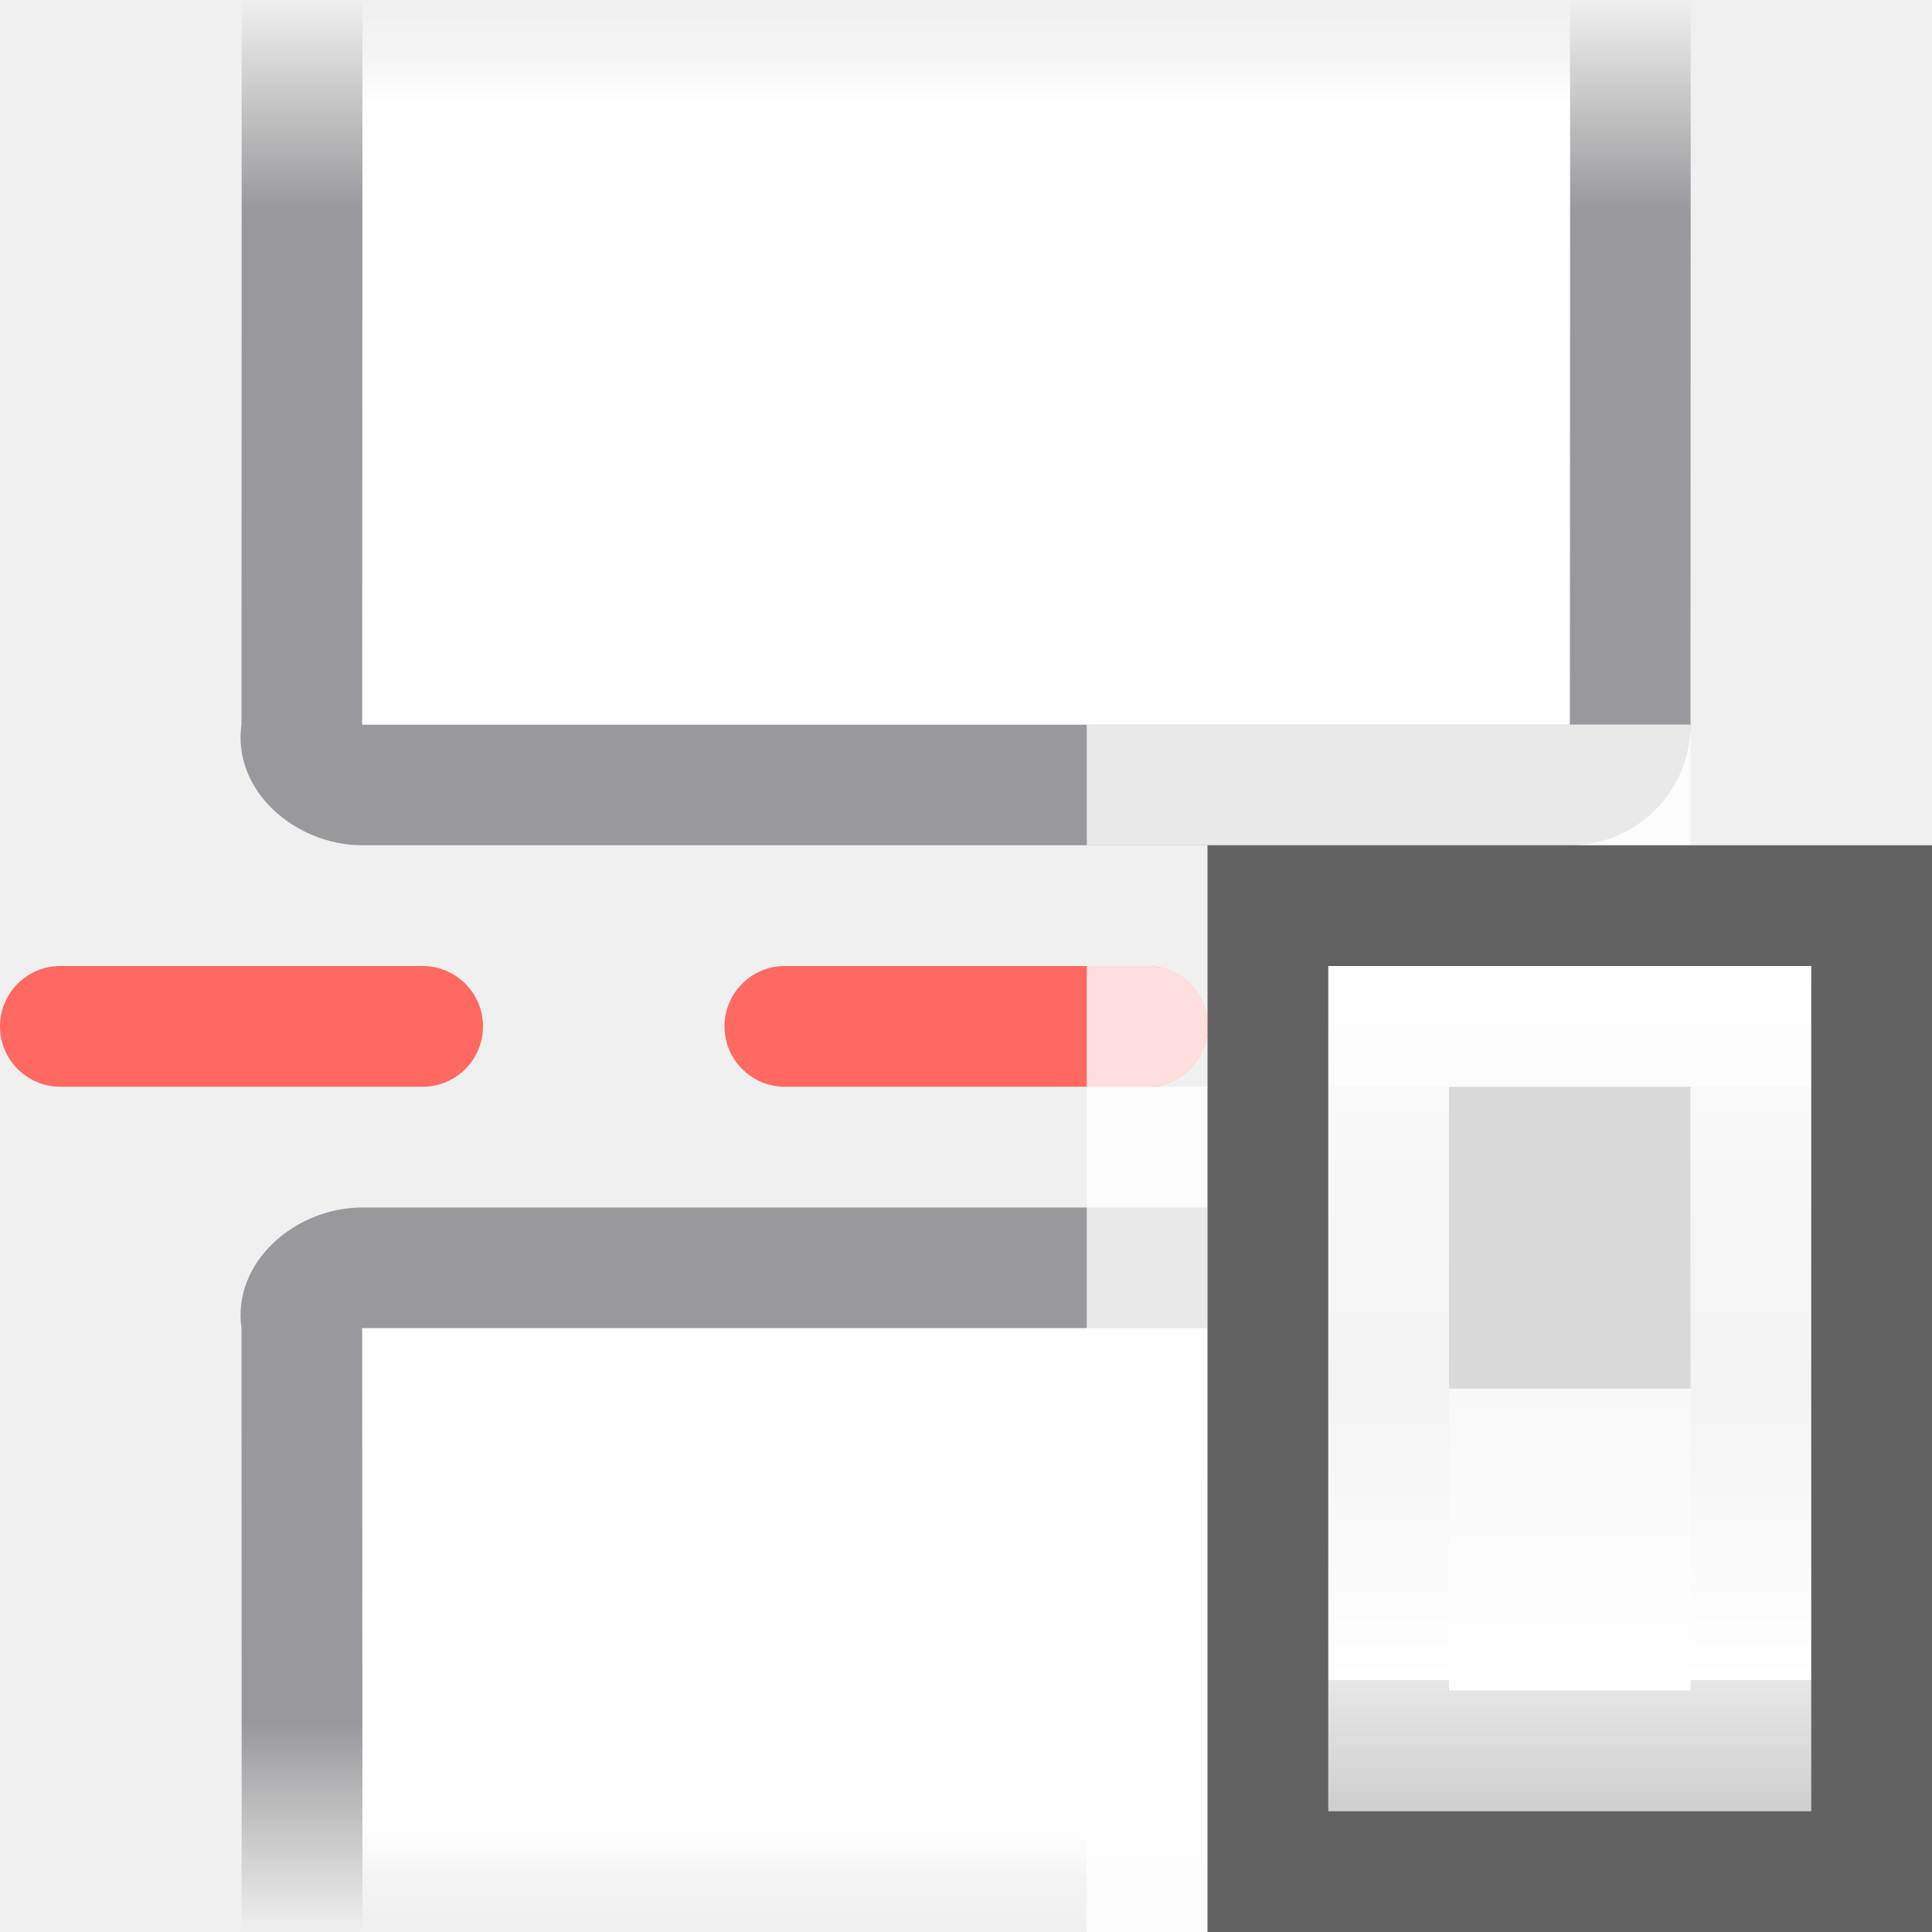
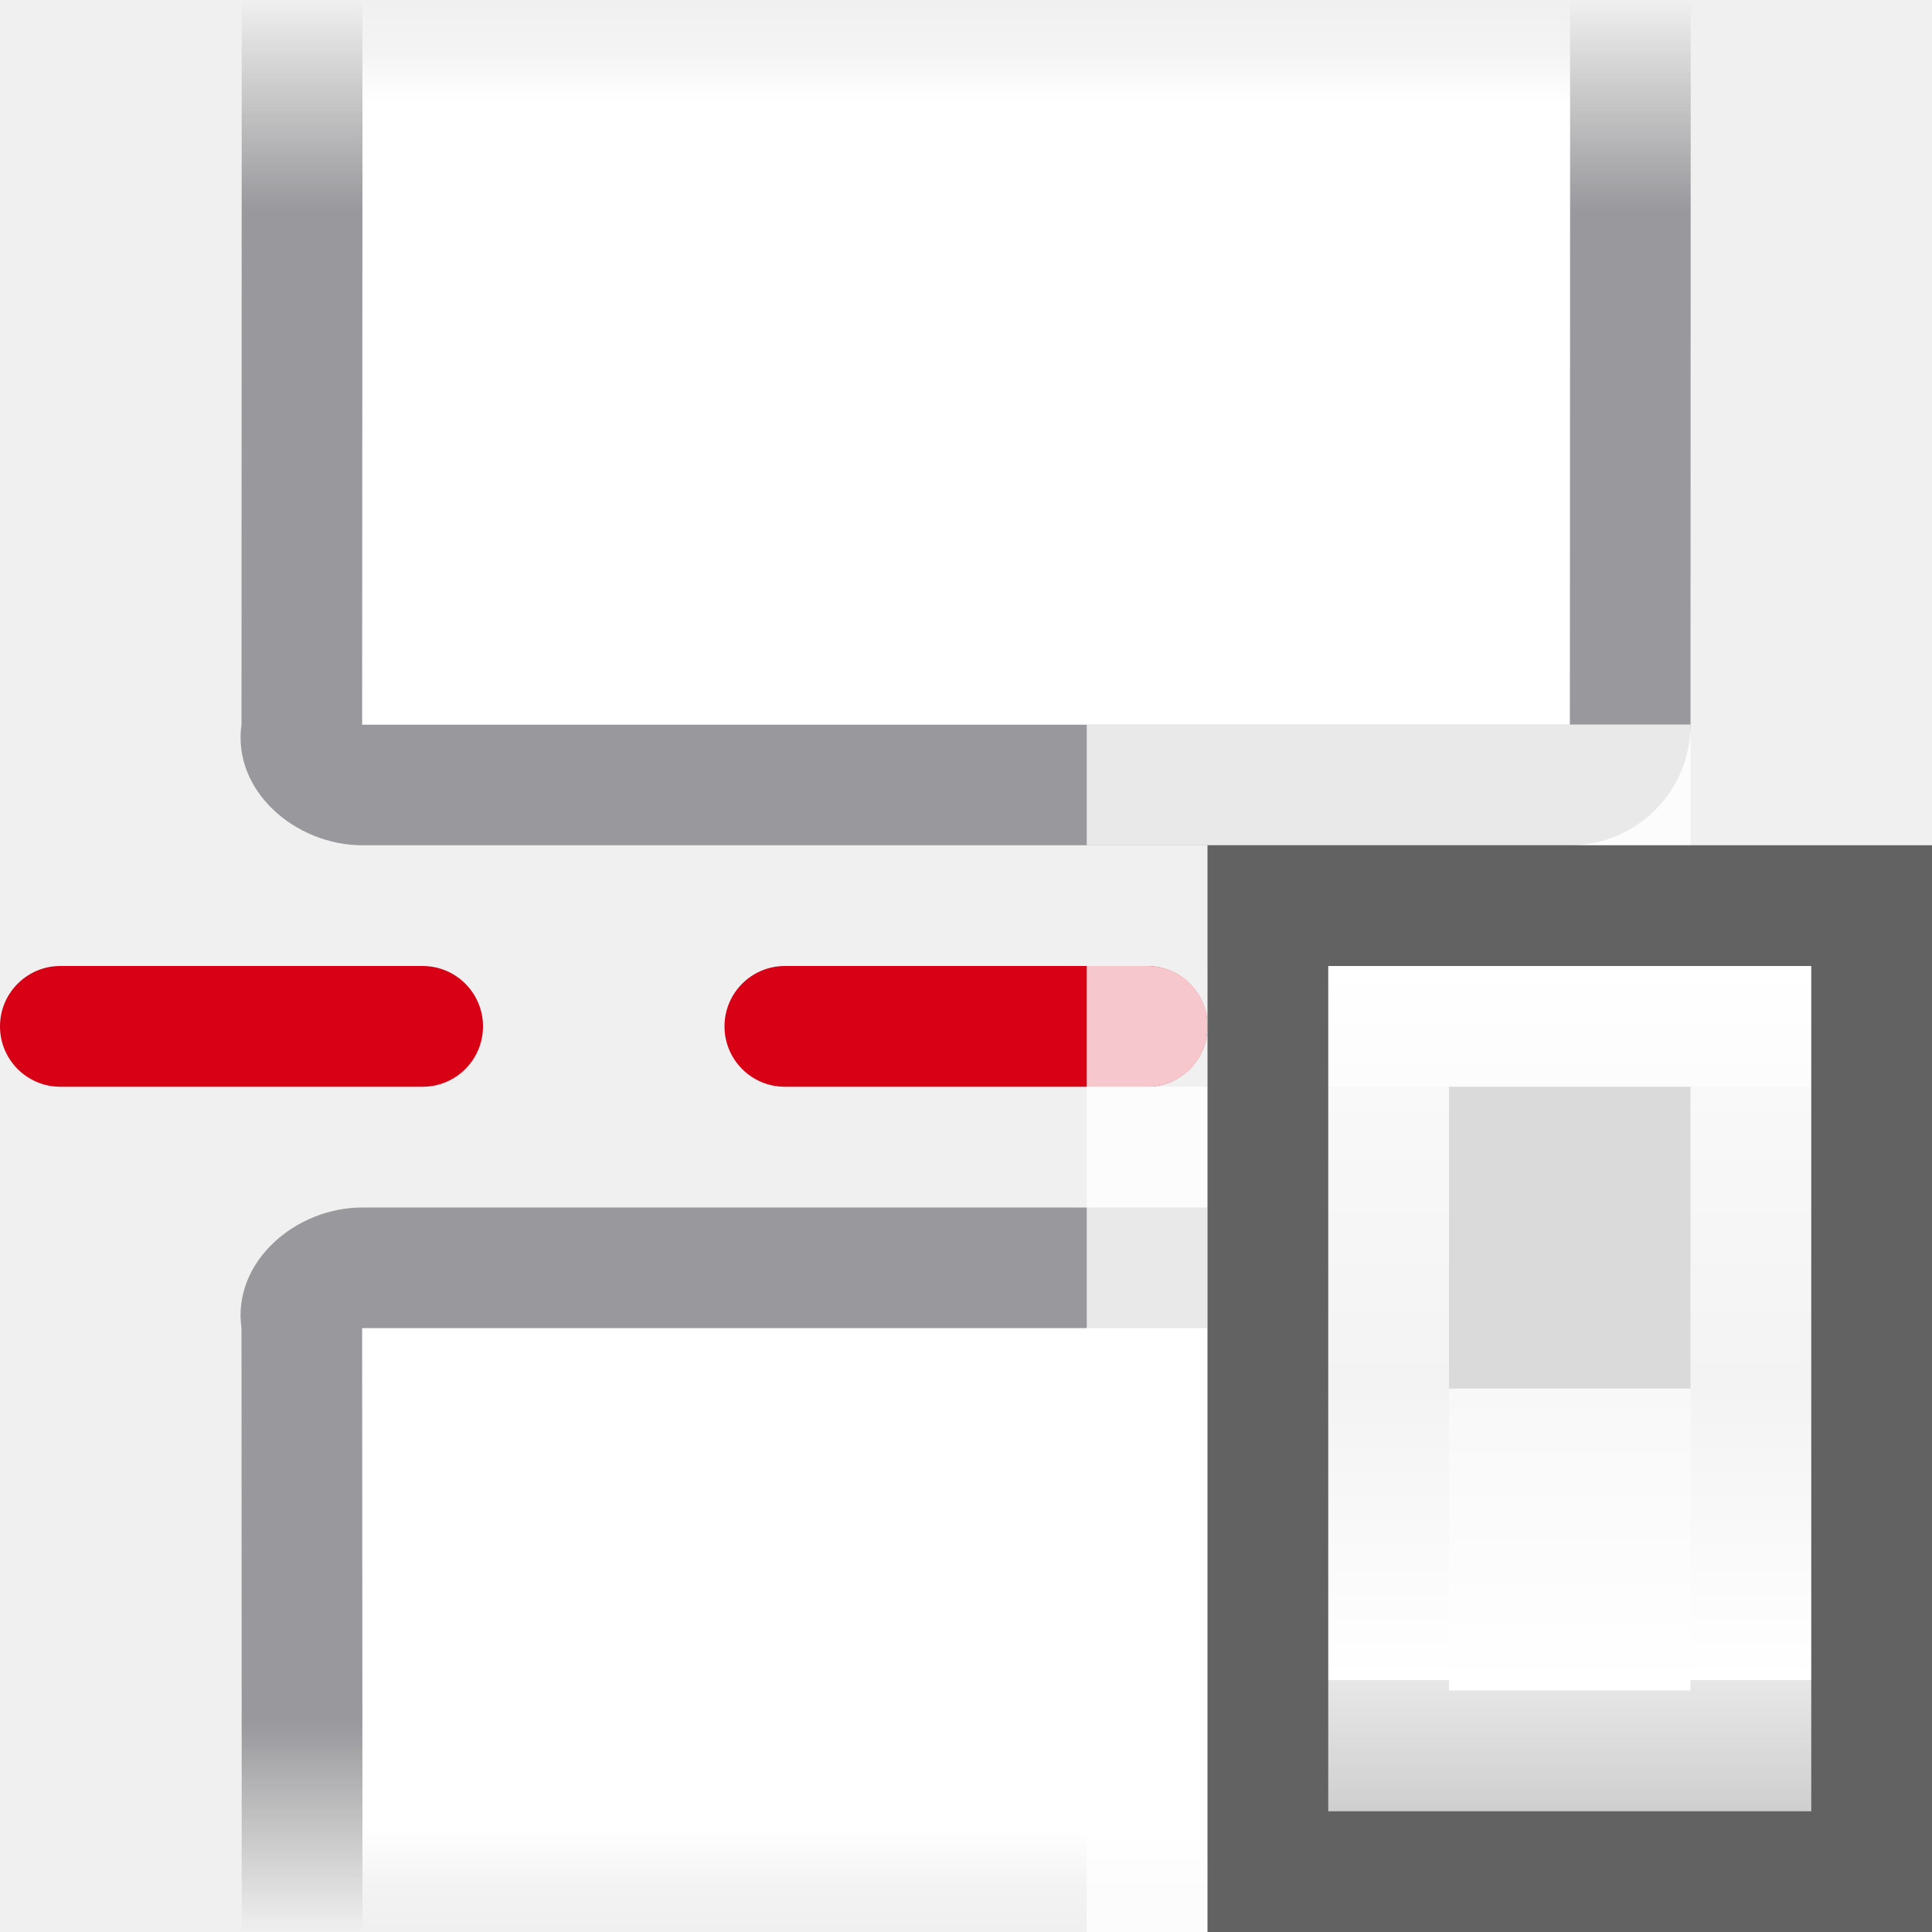
<svg xmlns="http://www.w3.org/2000/svg" viewBox="0 0 16 16">
  <linearGradient id="a" gradientUnits="userSpaceOnUse" x1="10" x2="10" y1="16" y2="-2">
    <stop offset="0" stop-color="#f7f7f7" />
    <stop offset=".222" stop-color="#fff" />
    <stop offset=".833" stop-color="#fff" />
    <stop offset="1" stop-color="#f7f7f7" />
  </linearGradient>
  <linearGradient id="b" gradientTransform="matrix(1 0 0 .5384615 -6 5.307692)" gradientUnits="userSpaceOnUse" x1="12" x2="12" y1="18" y2="5">
    <stop offset="0" stop-color="#cfcfcf" />
    <stop offset=".155" stop-color="#e7e7e7" />
    <stop offset=".155" stop-color="#fff" />
    <stop offset=".5" stop-color="#f3f3f3" />
    <stop offset=".857" stop-color="#f9f9f9" />
    <stop offset=".857" stop-color="#fcfcfc" />
    <stop offset="1" stop-color="#fff" />
  </linearGradient>
  <linearGradient id="c" gradientTransform="matrix(1 0 0 .4 -6 6.7)" gradientUnits="userSpaceOnUse" x1="12" x2="12" y1="12" y2="18.25">
    <stop offset="0" stop-color="#f8f8f8" />
    <stop offset="1" stop-color="#fff" />
  </linearGradient>
  <linearGradient id="d" gradientUnits="userSpaceOnUse" x1="8" x2="8" y1="6" y2="0">
    <stop offset="0" stop-color="#fff" />
    <stop offset=".857" stop-color="#fff" />
    <stop offset=".929" stop-color="#fff" stop-opacity=".247" />
    <stop offset="1" stop-color="#fff" stop-opacity="0" />
  </linearGradient>
  <linearGradient id="e" gradientUnits="userSpaceOnUse" x1="8" x2="8" y1="7" y2="0">
    <stop offset="0" stop-color="#98989d" />
    <stop offset=".75" stop-color="#98989d" />
    <stop offset=".938" stop-color="#9b9b9b" stop-opacity=".255" />
    <stop offset="1" stop-color="#9b9b9b" stop-opacity="0" />
  </linearGradient>
-   <g fill="#ff6961">
+   <g fill="#d70015">
    <rect height="1" ry=".5" width="4" y="8" />
    <rect height="1" ry=".5" width="4" x="6" y="8" />
    <rect height="1" ry=".5" width="4" x="12" y="8" />
  </g>
  <g transform="matrix(1 0 0 -1 0 16)">
    <path d="m3 6c-.554 0-1.078-.452-1-1l.002-5h1l-.002 5h10l.002-5h1l-.002 5c-0.0.554-.446 1-1 1z" fill="url(#e)" />
    <path d="m3.002 0-.002 5h10l.002-5z" fill="url(#d)" />
  </g>
  <path d="m3 7c-.554 0-1.078-.452-1-1l.002-6h1l-.002 6h10l.002-6h1l-.002 6c-0.0.554-.446 1-1 1z" fill="url(#e)" />
  <path d="m3.002 0-.002 6h10l.002-6z" fill="url(#d)" />
  <path d="m9 6v1h5v-1zm0 2v1 7h3v-4h2v-3h-4.5c.277 0 .5-.223.5-.5s-.223-.5-.5-.5z" fill="#fff" fill-opacity=".784" />
  <g transform="translate(8)">
    <path d="m2 8h6v8h-6z" fill="url(#a)" />
    <path d="m2 7h6v9h-6z" fill="#626262" stroke-width=".775" />
    <path d="m3 8h4v7h-4z" fill="url(#b)" stroke-width=".734" />
    <path d="m4 9h2v2.5h-2z" fill="#dadada" stroke-width=".913" />
    <path d="m4 11.5h2v2.5h-2z" fill="url(#c)" stroke-width=".632" />
  </g>
</svg>
